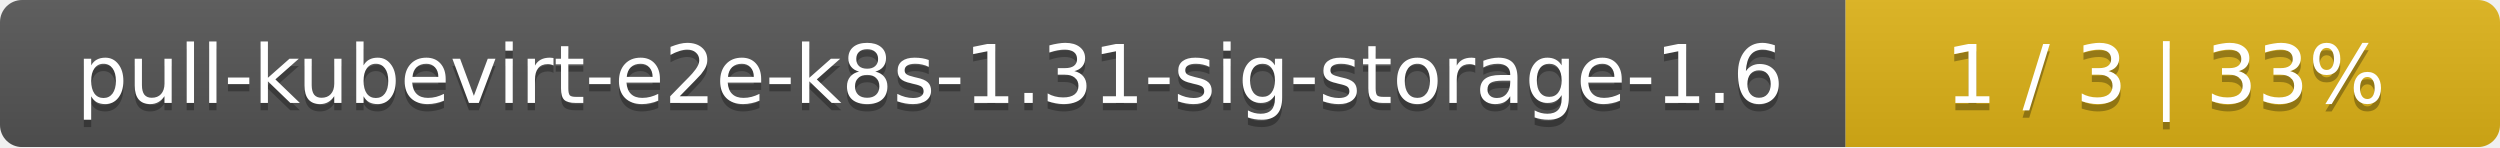
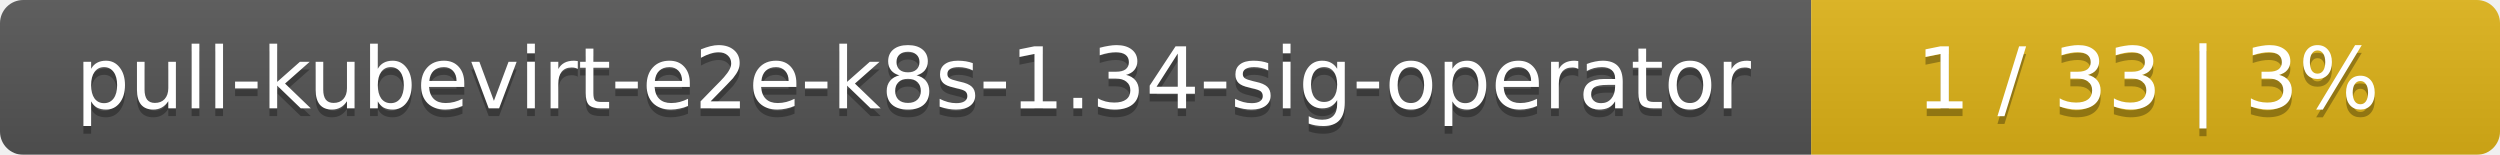
- <svg xmlns="http://www.w3.org/2000/svg" width="340" height="20">
+ <svg xmlns="http://www.w3.org/2000/svg" width="323" height="20">
  <linearGradient id="smooth" x2="0" y2="100%">
    <stop offset="0" stop-color="#bbb" stop-opacity=".1" />
    <stop offset="1" stop-opacity=".1" />
  </linearGradient>
  <mask id="round">
-     <rect width="340" height="20" rx="3" fill="#fff" />
+     <rect width="323" height="20" rx="3" fill="#fff" />
  </mask>
  <g mask="url(#round)">
-     <rect width="251" height="20" fill="#555" />
-     <rect x="251" width="89" height="20" fill="#dfb317" />
-     <rect width="340" height="20" fill="url(#smooth)" />
+     <rect width="234" height="20" fill="#555" />
+     <rect x="234" width="89" height="20" fill="#dfb317" />
+     <rect width="323" height="20" fill="url(#smooth)" />
  </g>
  <g fill="#fff" text-anchor="middle" font-family="DejaVu Sans,Verdana,Geneva,sans-serif" font-size="11">
-     <text x="126.5" y="15" fill="#010101" fill-opacity=".3">pull-kubevirt-e2e-k8s-1.31-sig-storage-1.6</text>
-     <text x="126.5" y="14">pull-kubevirt-e2e-k8s-1.31-sig-storage-1.6</text>
-     <text x="294.5" y="15" fill="#010101" fill-opacity=".3">1 / 3    |    33%</text>
-     <text x="294.5" y="14">1 / 3    |    33%</text>
+     <text x="118" y="15" fill="#010101" fill-opacity=".3">pull-kubevirt-e2e-k8s-1.34-sig-operator</text>
+     <text x="118" y="14">pull-kubevirt-e2e-k8s-1.34-sig-operator</text>
+     <text x="277.5" y="15" fill="#010101" fill-opacity=".3">1 / 33    |    3%</text>
+     <text x="277.5" y="14">1 / 33    |    3%</text>
  </g>
</svg>
